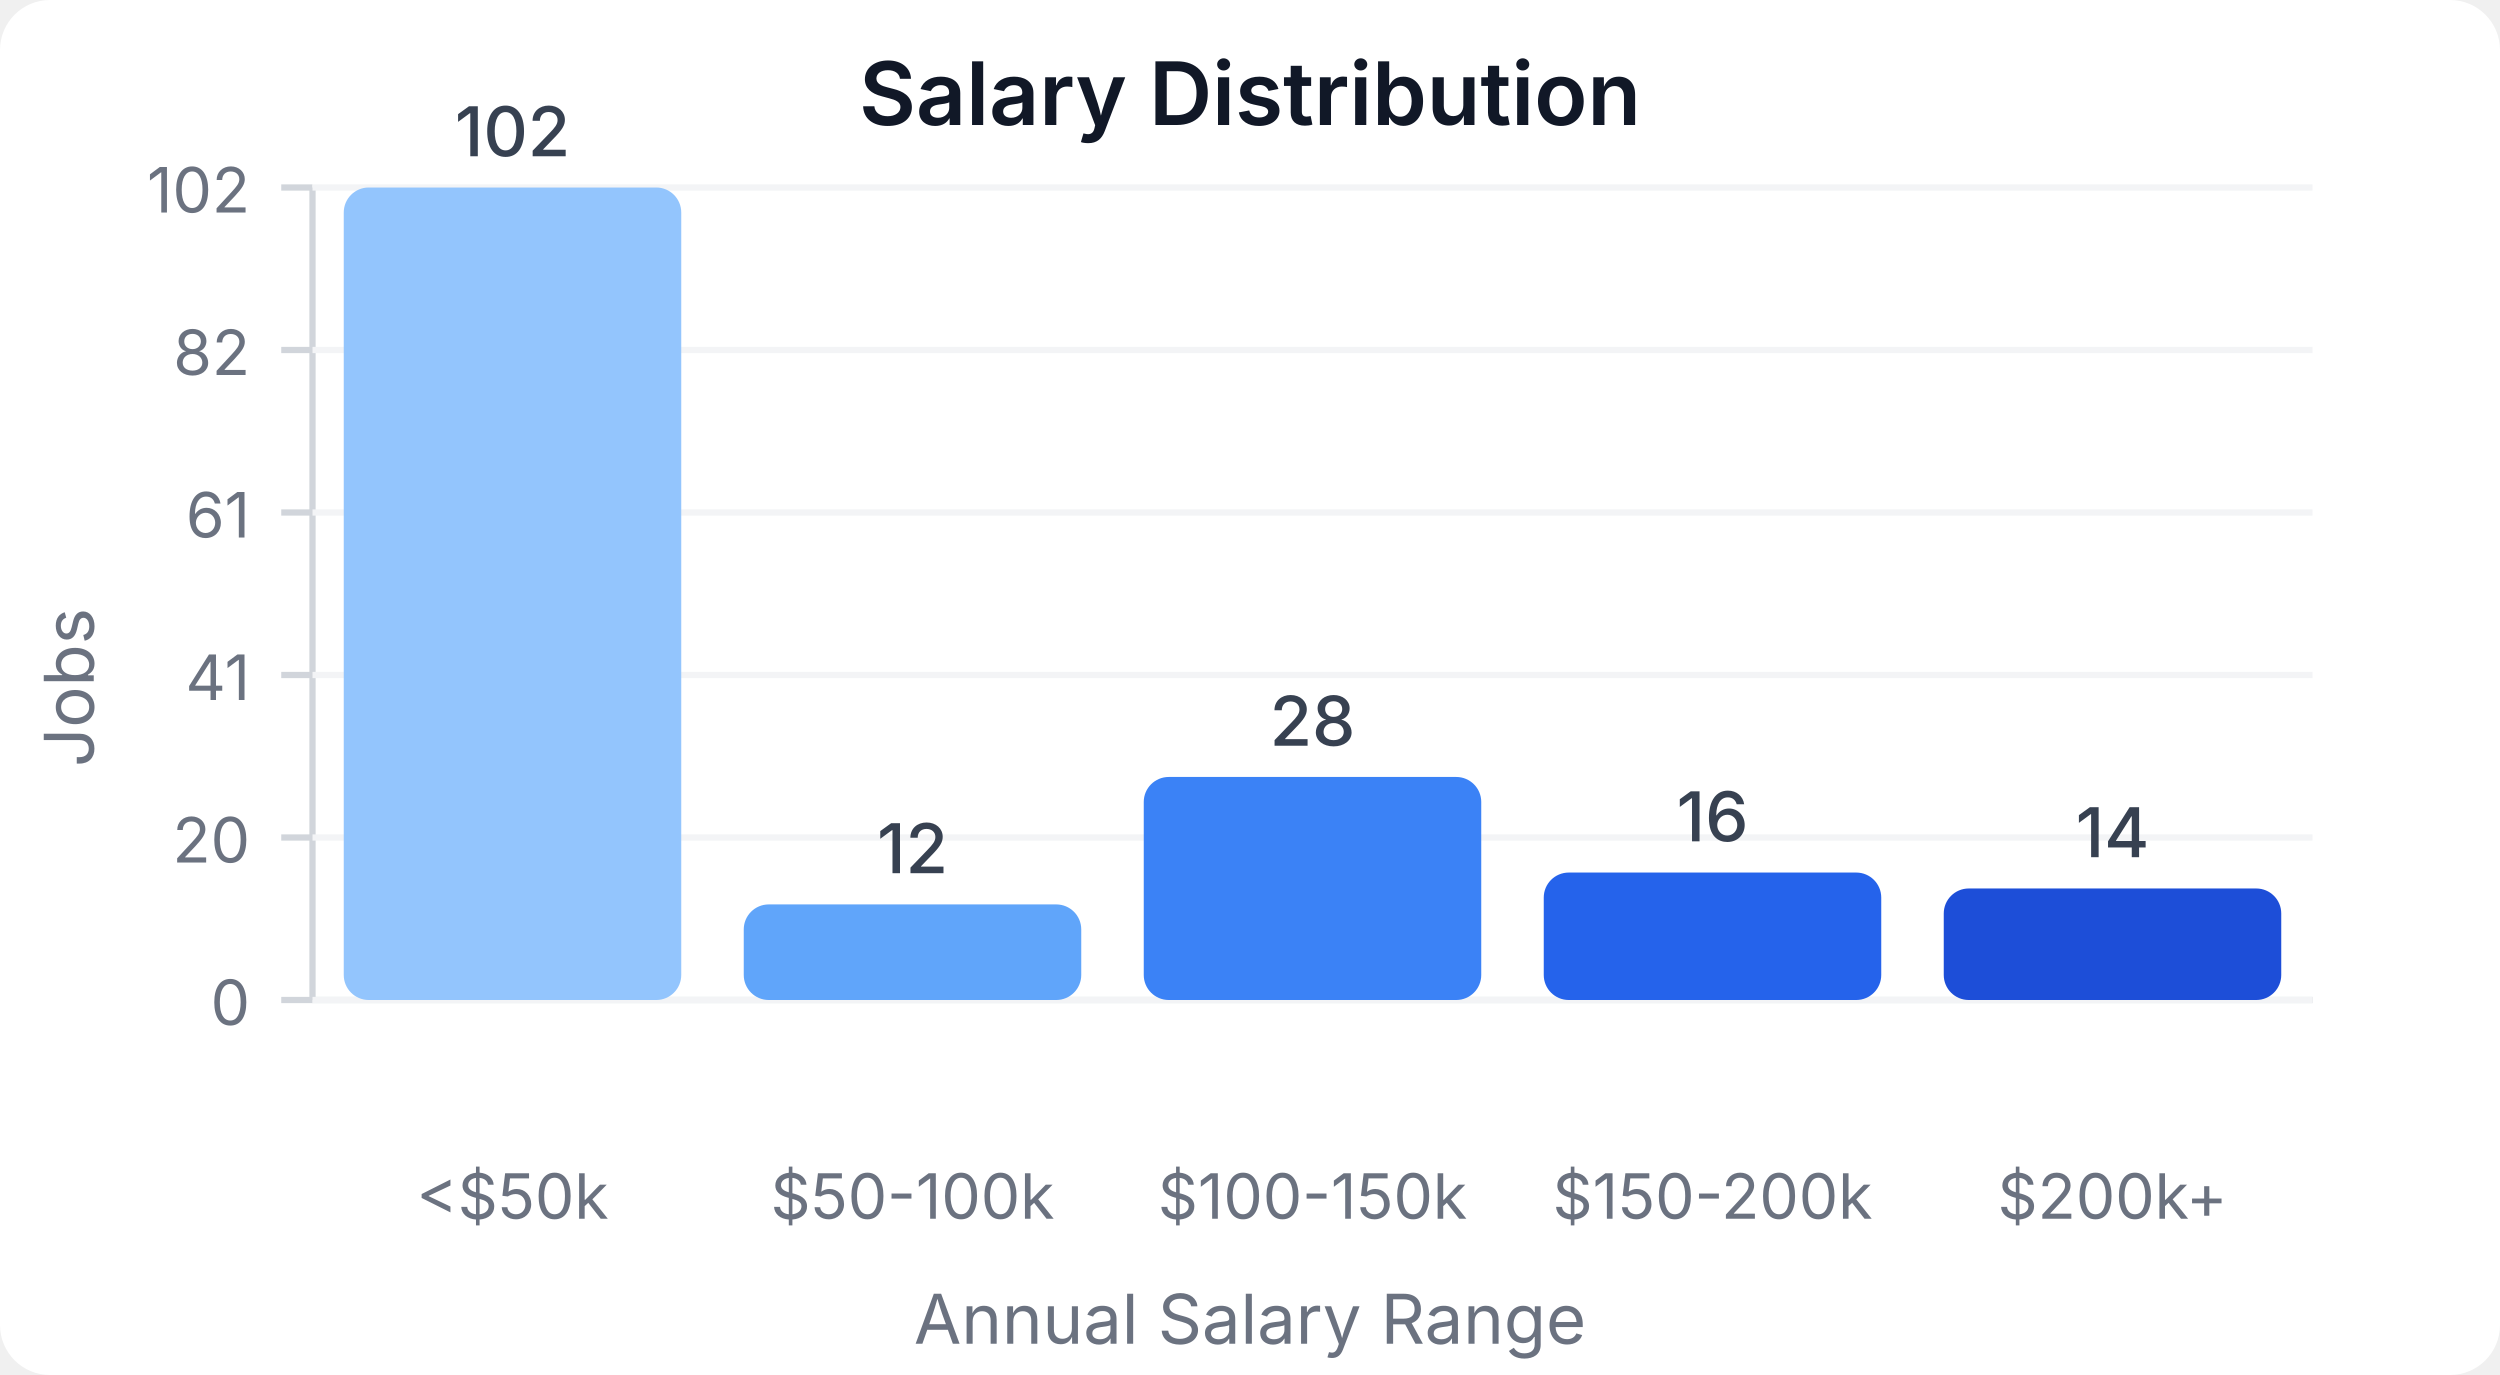
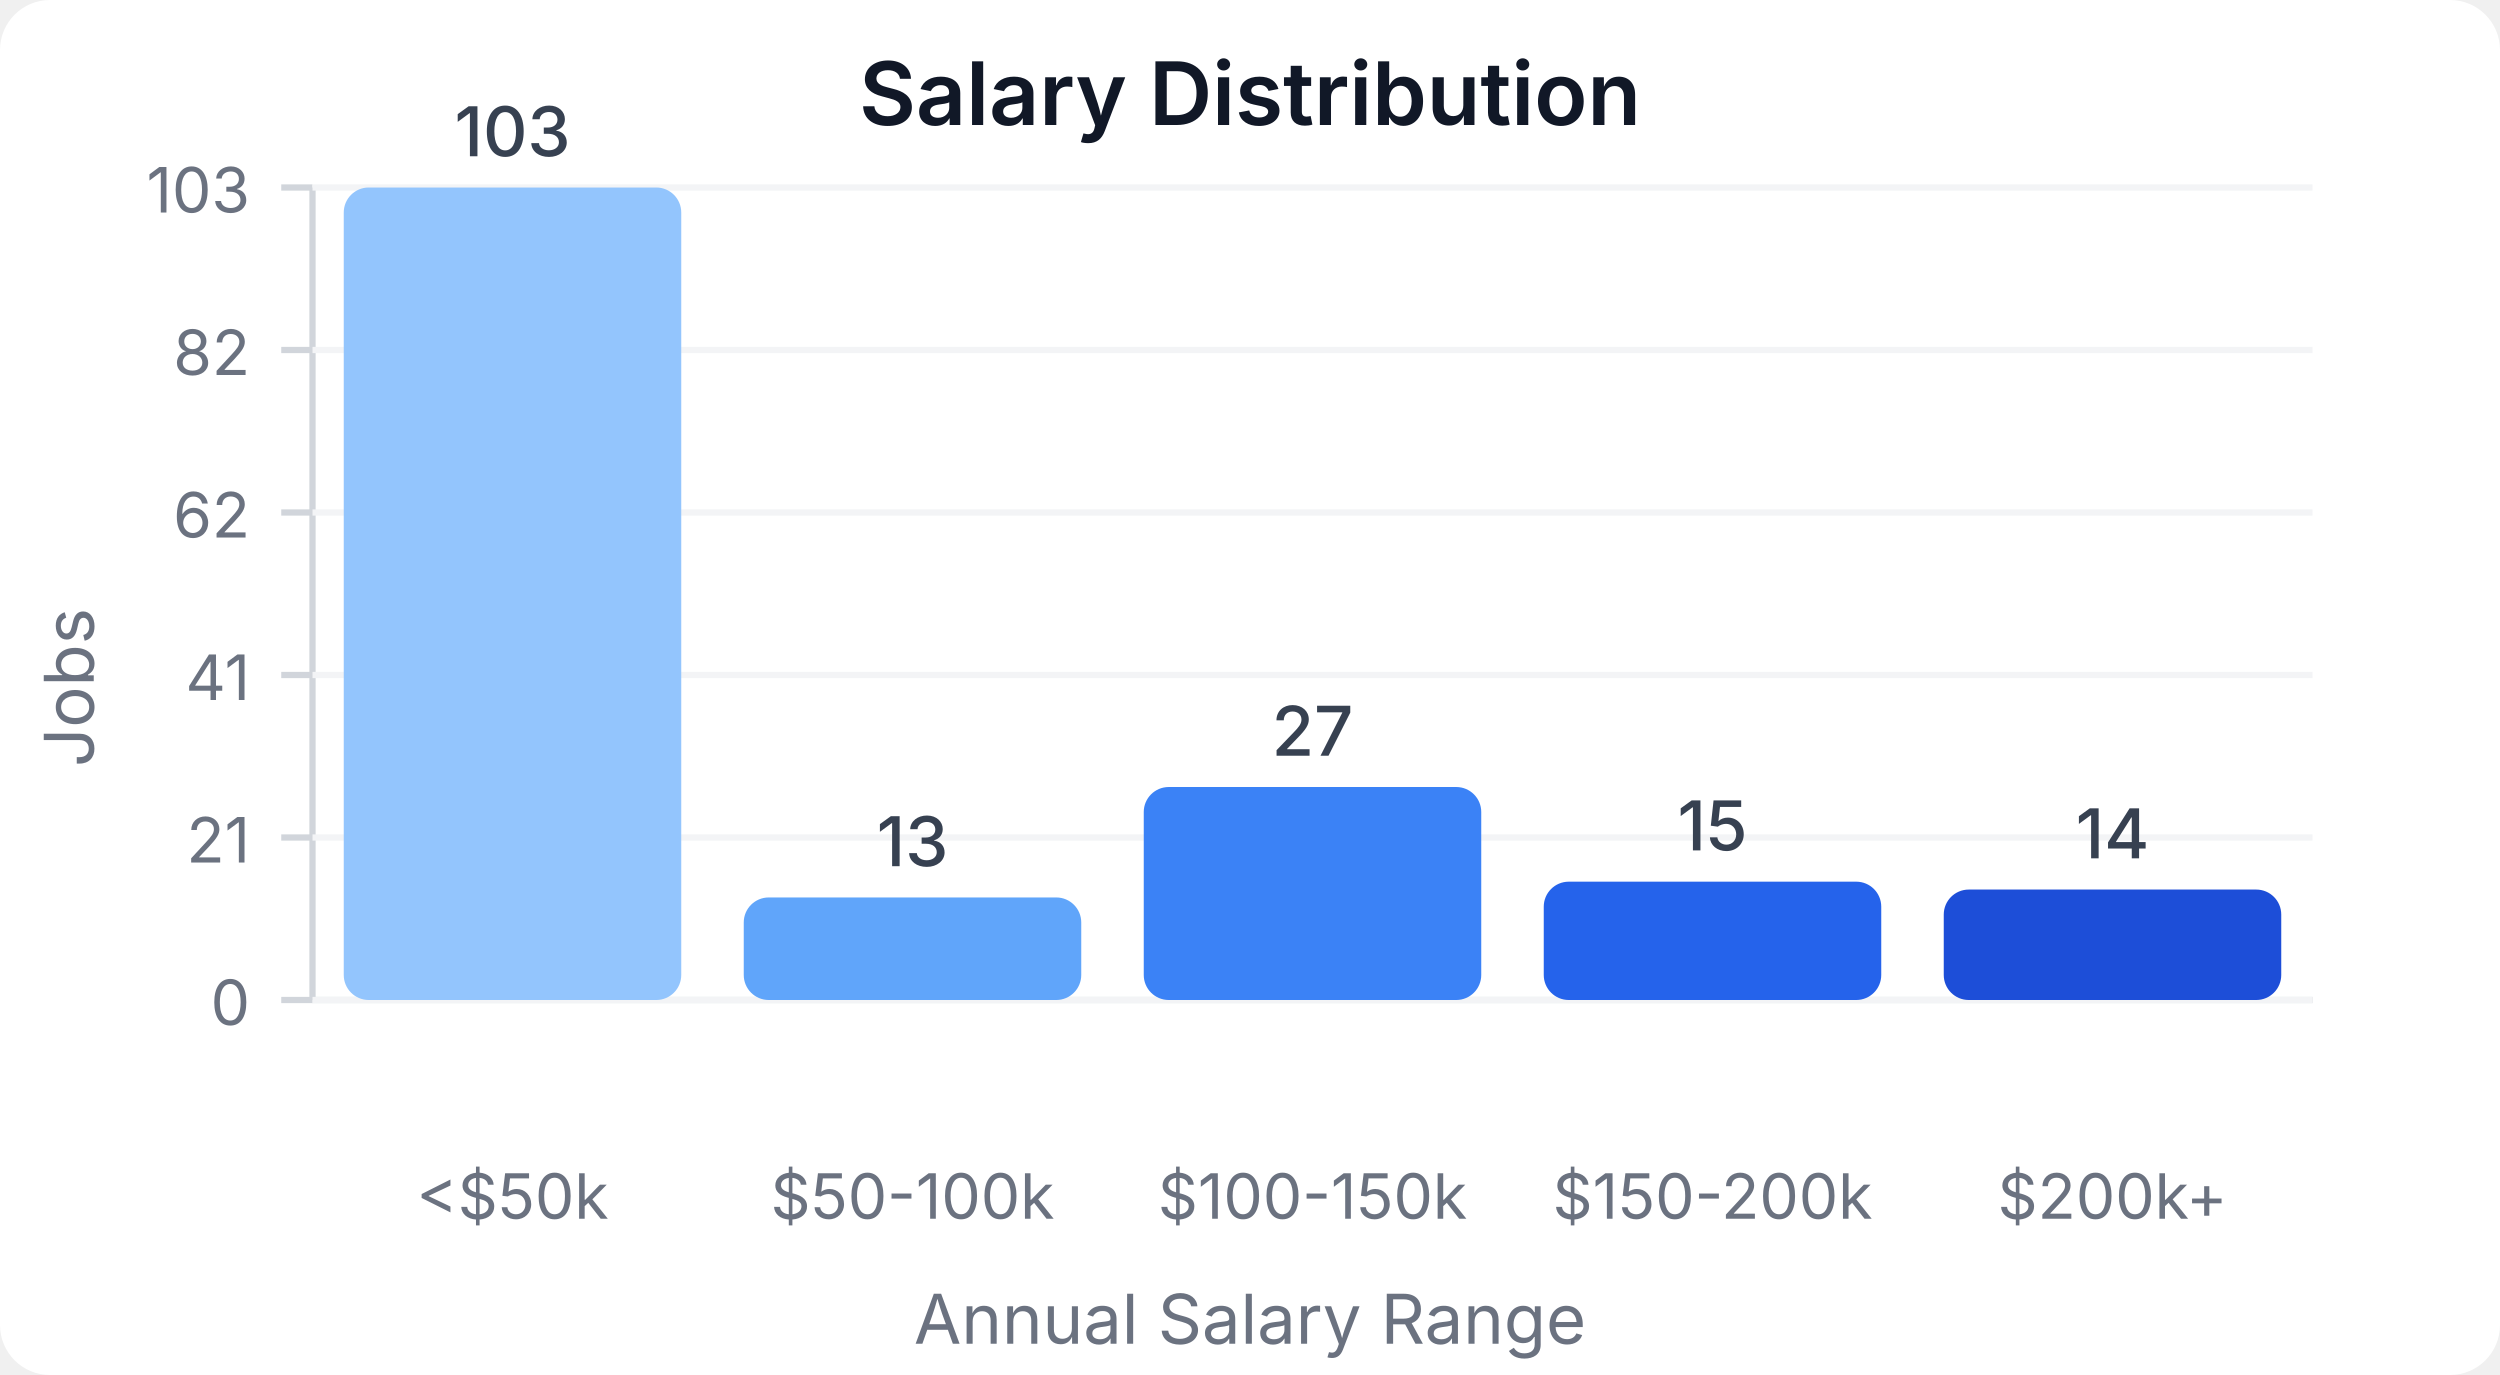
<svg xmlns="http://www.w3.org/2000/svg" width="400" height="220" viewBox="0 0 400 220">
  <style>
    text { font-family: system-ui, -apple-system, sans-serif; }
  </style>
  <rect width="400" height="220" fill="#ffffff" rx="8" />
  <text x="200" y="20" text-anchor="middle" font-size="14" font-weight="600" fill="#111827">Salary Distribution</text>
  <line x1="50" y1="30" x2="50" y2="160" stroke="#d1d5db" stroke-width="1" />
  <line x1="50" y1="160" x2="370" y2="160" stroke="#d1d5db" stroke-width="1" />
  <line x1="45" y1="160" x2="50" y2="160" stroke="#d1d5db" stroke-width="1" />
  <text x="40" y="164" text-anchor="end" font-size="10" fill="#6b7280">0</text>
  <line x1="50" y1="160" x2="370" y2="160" stroke="#f3f4f6" stroke-width="1" />
  <line x1="45" y1="134" x2="50" y2="134" stroke="#d1d5db" stroke-width="1" />
-   <text x="40" y="138" text-anchor="end" font-size="10" fill="#6b7280">20</text>
+   <text x="40" y="138" text-anchor="end" font-size="10" fill="#6b7280">21</text>
  <line x1="50" y1="134" x2="370" y2="134" stroke="#f3f4f6" stroke-width="1" />
  <line x1="45" y1="108" x2="50" y2="108" stroke="#d1d5db" stroke-width="1" />
  <text x="40" y="112" text-anchor="end" font-size="10" fill="#6b7280">41</text>
  <line x1="50" y1="108" x2="370" y2="108" stroke="#f3f4f6" stroke-width="1" />
  <line x1="45" y1="82" x2="50" y2="82" stroke="#d1d5db" stroke-width="1" />
-   <text x="40" y="86" text-anchor="end" font-size="10" fill="#6b7280">61</text>
+   <text x="40" y="86" text-anchor="end" font-size="10" fill="#6b7280">62</text>
  <line x1="50" y1="82" x2="370" y2="82" stroke="#f3f4f6" stroke-width="1" />
  <line x1="45" y1="56" x2="50" y2="56" stroke="#d1d5db" stroke-width="1" />
  <text x="40" y="60" text-anchor="end" font-size="10" fill="#6b7280">82</text>
  <line x1="50" y1="56" x2="370" y2="56" stroke="#f3f4f6" stroke-width="1" />
  <line x1="45" y1="30" x2="50" y2="30" stroke="#d1d5db" stroke-width="1" />
-   <text x="40" y="34" text-anchor="end" font-size="10" fill="#6b7280">102</text>
+   <text x="40" y="34" text-anchor="end" font-size="10" fill="#6b7280">103</text>
  <line x1="50" y1="30" x2="370" y2="30" stroke="#f3f4f6" stroke-width="1" />
  <rect x="55" y="30" width="54" height="130" fill="#93c5fd" rx="4" />
-   <text x="82" y="25" text-anchor="middle" font-size="11" fill="#374151" font-weight="500">102</text>
+   <text x="82" y="25" text-anchor="middle" font-size="11" fill="#374151" font-weight="500">103</text>
  <text x="82" y="195" text-anchor="middle" font-size="10" fill="#6b7280">&lt;$50k</text>
-   <rect x="119" y="144.706" width="54" height="15.294" fill="#60a5fa" rx="4" />
-   <text x="146" y="139.706" text-anchor="middle" font-size="11" fill="#374151" font-weight="500">12</text>
+   <rect x="119" y="143.592" width="54" height="16.408" fill="#60a5fa" rx="4" />
+   <text x="146" y="138.592" text-anchor="middle" font-size="11" fill="#374151" font-weight="500">13</text>
  <text x="146" y="195" text-anchor="middle" font-size="10" fill="#6b7280">$50-100k</text>
-   <rect x="183" y="124.314" width="54" height="35.686" fill="#3b82f6" rx="4" />
-   <text x="210" y="119.314" text-anchor="middle" font-size="11" fill="#374151" font-weight="500">28</text>
+   <rect x="183" y="125.922" width="54" height="34.078" fill="#3b82f6" rx="4" />
+   <text x="210" y="120.922" text-anchor="middle" font-size="11" fill="#374151" font-weight="500">27</text>
  <text x="210" y="195" text-anchor="middle" font-size="10" fill="#6b7280">$100-150k</text>
-   <rect x="247" y="139.608" width="54" height="20.392" fill="#2563eb" rx="4" />
-   <text x="274" y="134.608" text-anchor="middle" font-size="11" fill="#374151" font-weight="500">16</text>
+   <rect x="247" y="141.068" width="54" height="18.932" fill="#2563eb" rx="4" />
+   <text x="274" y="136.068" text-anchor="middle" font-size="11" fill="#374151" font-weight="500">15</text>
  <text x="274" y="195" text-anchor="middle" font-size="10" fill="#6b7280">$150-200k</text>
-   <rect x="311" y="142.157" width="54" height="17.843" fill="#1d4ed8" rx="4" />
-   <text x="338" y="137.157" text-anchor="middle" font-size="11" fill="#374151" font-weight="500">14</text>
+   <rect x="311" y="142.33" width="54" height="17.67" fill="#1d4ed8" rx="4" />
+   <text x="338" y="137.33" text-anchor="middle" font-size="11" fill="#374151" font-weight="500">14</text>
  <text x="338" y="195" text-anchor="middle" font-size="10" fill="#6b7280">$200k+</text>
  <text x="15" y="110" text-anchor="middle" font-size="11" fill="#6b7280" transform="rotate(-90, 15, 110)">Jobs</text>
  <text x="200" y="215" text-anchor="middle" font-size="11" fill="#6b7280">Annual Salary Range</text>
</svg>
